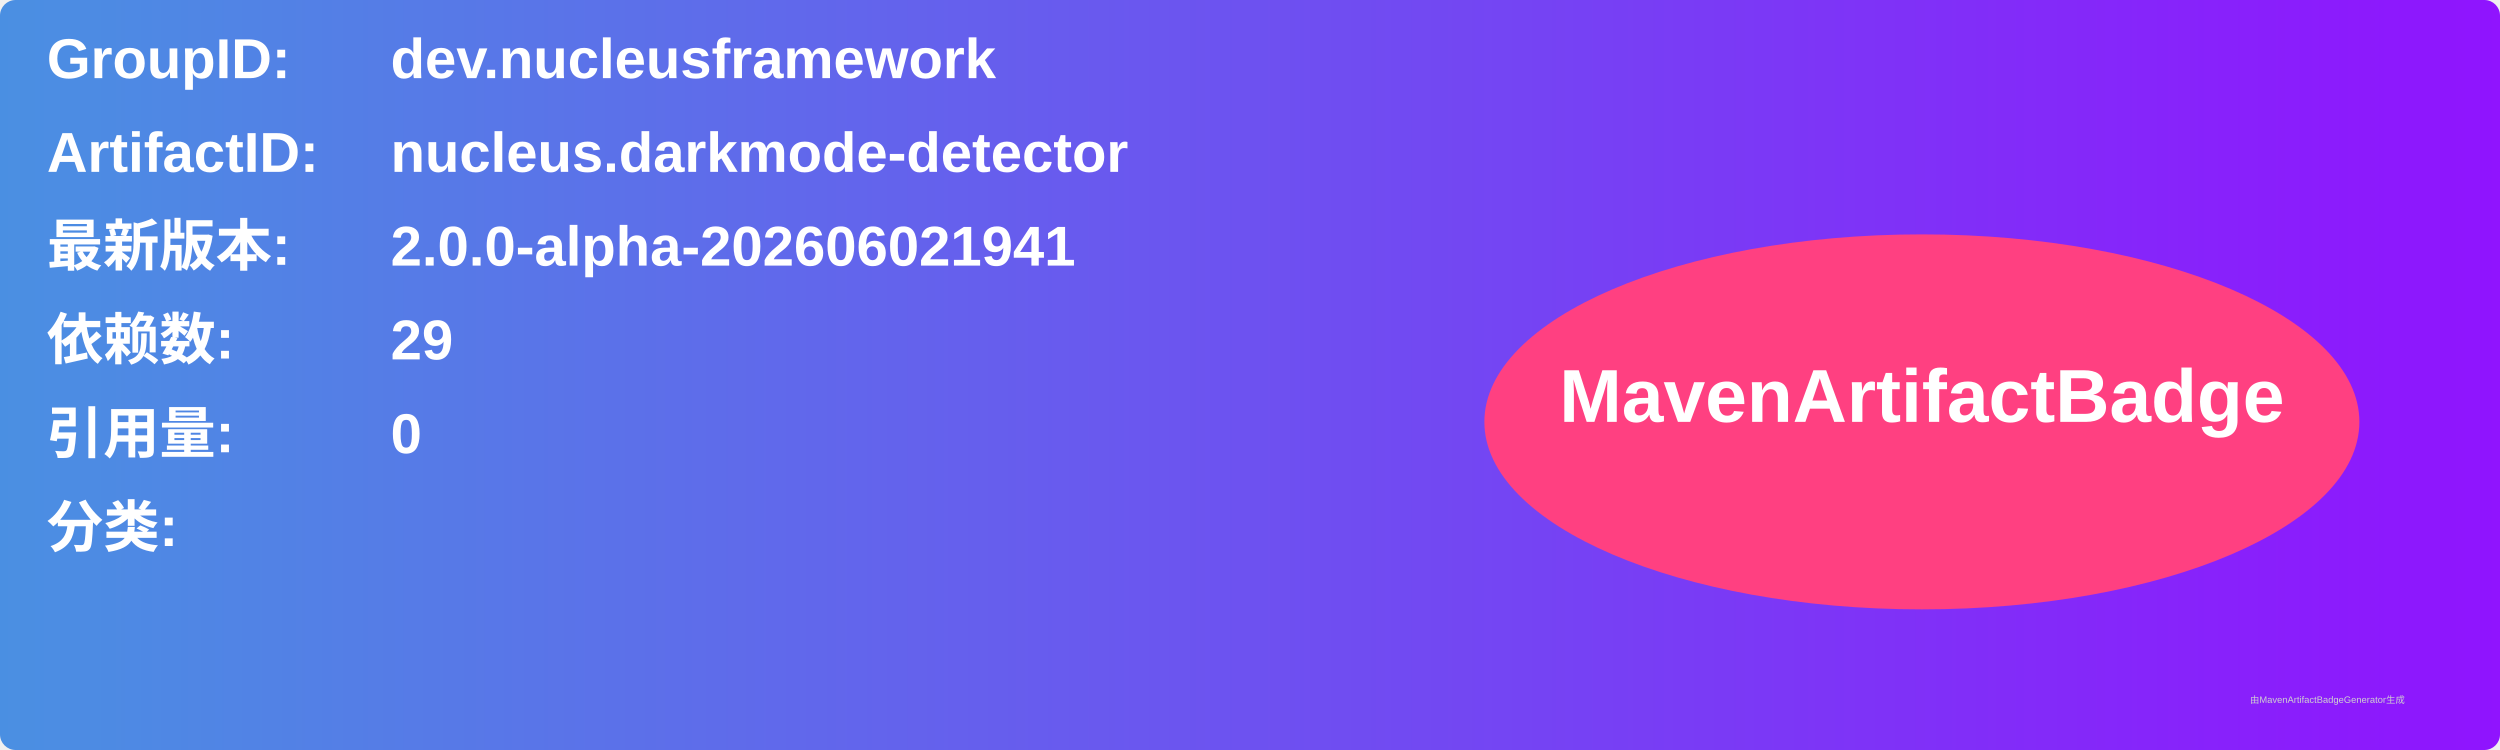
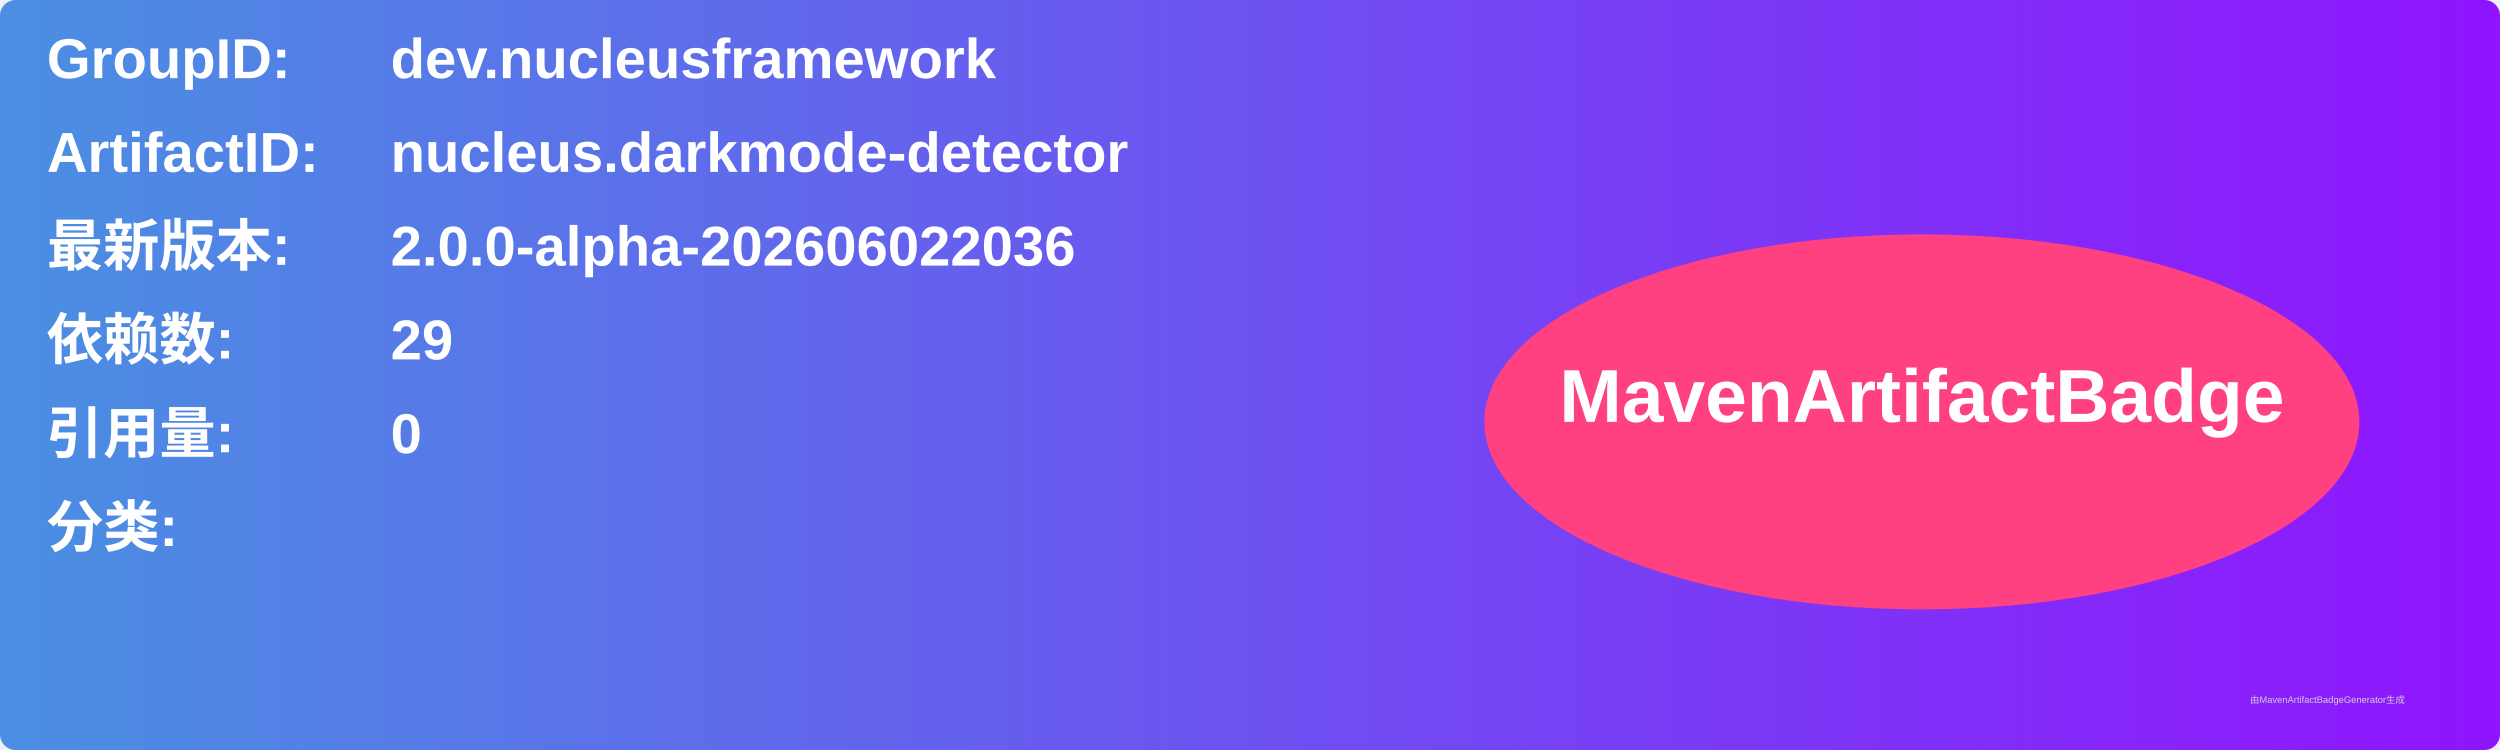
<svg xmlns="http://www.w3.org/2000/svg" width="800" height="240" viewBox="0 0 800 240">
  <linearGradient id="grad" x1="0%" y1="0%" x2="100%" y2="0%">
    <stop offset="0%" stop-color="#4a90e2" />
    <stop offset="100%" stop-color="#9013fe" />
  </linearGradient>
  <rect width="100%" height="100%" rx="5" ry="5" fill="url(#grad)" />
  <g transform="translate(15, 15)">
    <text x="0" y="10" font-family="Arial" font-size="18" fill="white" font-weight="bold" width="260">GroupID:</text>
    <text x="110" y="10" font-family="Arial" font-size="18" fill="white" font-weight="bold" width="460">dev.nucleusframework</text>
    <text x="0" y="40" font-family="Arial" font-size="18" fill="white" font-weight="bold" width="260">ArtifactID:</text>
    <text x="110" y="40" font-family="Arial" font-size="18" fill="white" font-weight="bold" width="460">nucleus.darkmode-detector</text>
    <text x="0" y="70" font-family="Arial" font-size="18" fill="white" font-weight="bold">最新版本:</text>
    <text x="110" y="70" font-family="Arial" font-size="18" fill="white" font-weight="bold">
-       <tspan font-weight="bold">2.0.0-alpha-202606021941</tspan>
+       <tspan font-weight="bold">2.0.0-alpha-202606022036</tspan>
    </text>
    <text x="0" y="100" font-family="Arial" font-size="18" fill="white" font-weight="bold">依赖数: </text>
    <text x="110" y="100" font-family="Arial" font-size="18" fill="white">
      <tspan font-weight="bold">29</tspan>
    </text>
    <text x="0" y="130" font-family="Arial" font-size="18" fill="white" font-weight="bold">引用量: </text>
    <text x="110" y="130" font-family="Arial" font-size="18" fill="white">
      <tspan font-weight="bold">0</tspan>
    </text>
    <text x="0" y="160" font-family="Arial" font-size="18" fill="white" font-weight="bold">分类:</text>
    <text x="10" y="190" font-family="Arial" font-size="10" fill="white">
      <tspan font-weight="bold" />
    </text>
    <ellipse cx="600" cy="120" rx="140" ry="60" fill="#ff4081" />
    <text x="600" y="120" text-anchor="middle" font-family="Arial" font-size="24" fill="white" font-weight="bold">MavenArtifactBadge</text>
  </g>
  <text x="720" y="225" font-family="Arial" font-size="3" fill="#d0d0d0">由MavenArtifactBadgeGenerator生成</text>
</svg>
